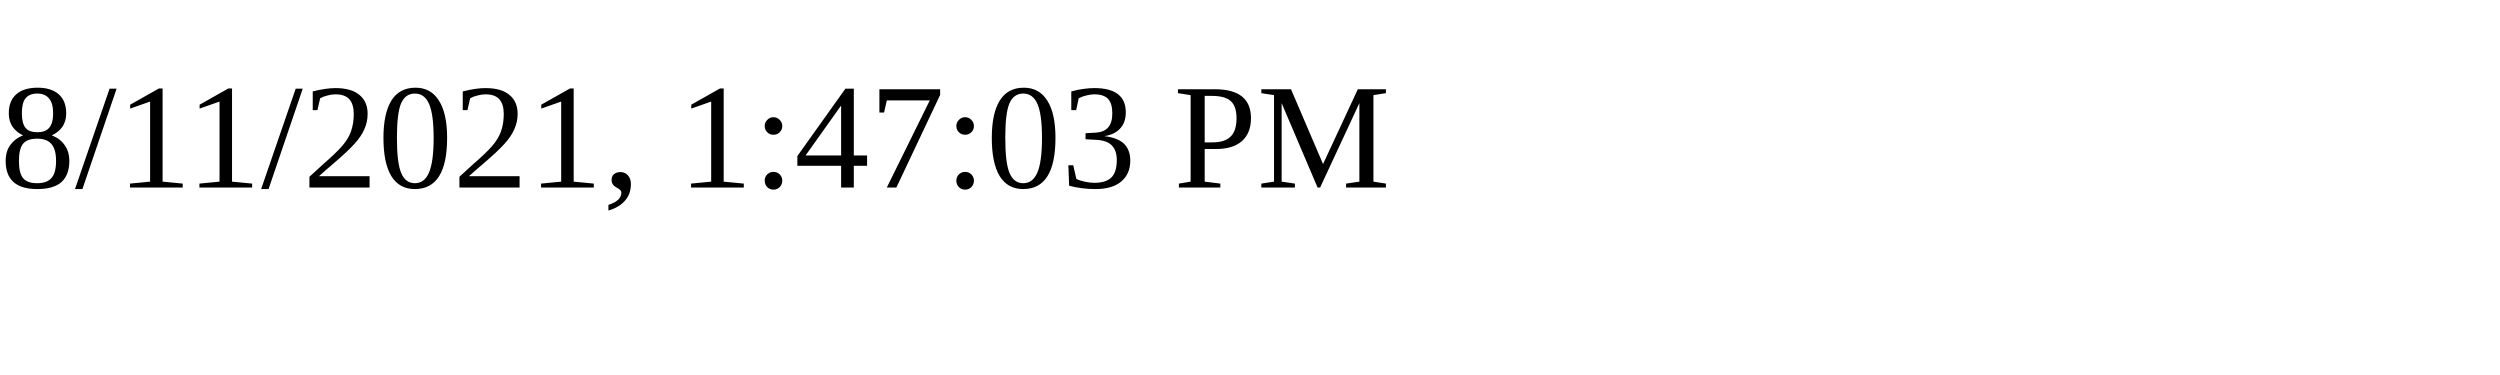
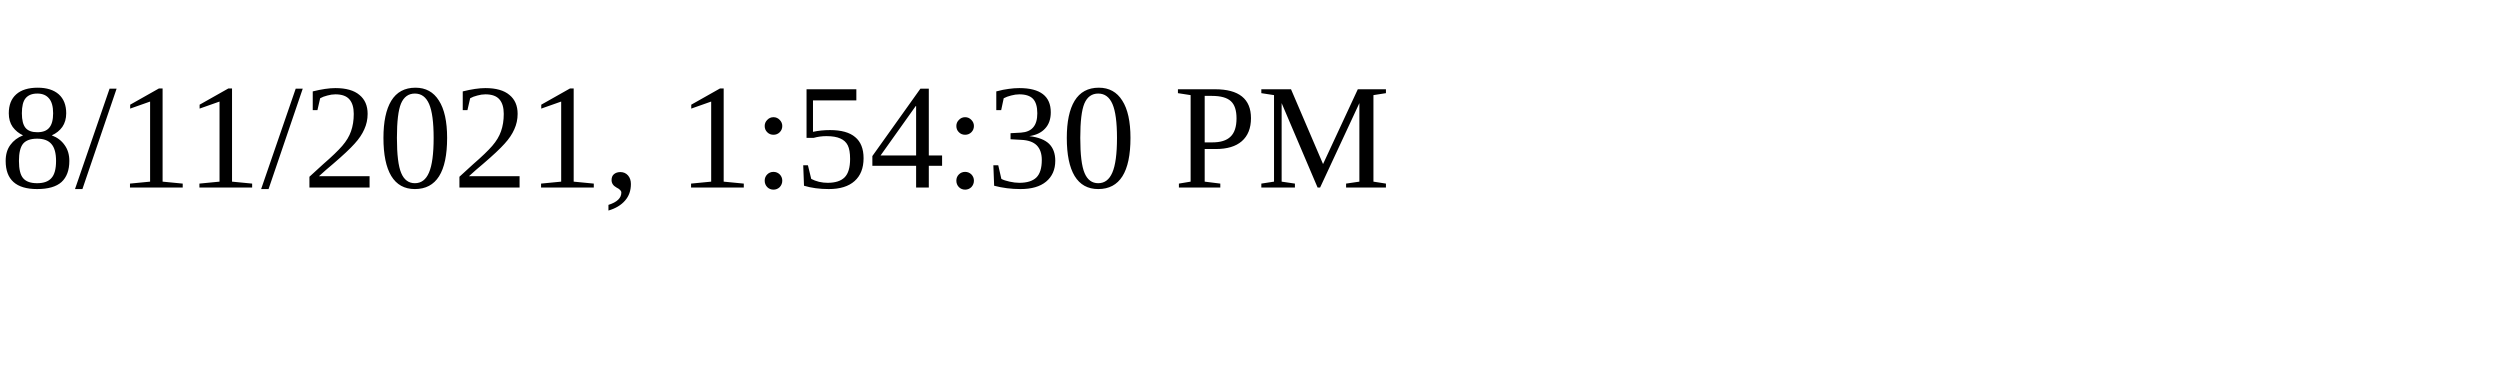
<svg xmlns="http://www.w3.org/2000/svg" height="30" width="200">
-   <text x="0" y="15">8/11/2021, 1:47:03 PM</text>
+   <text x="0" y="15">8/11/2021, 1:54:30 PM</text>
</svg>
